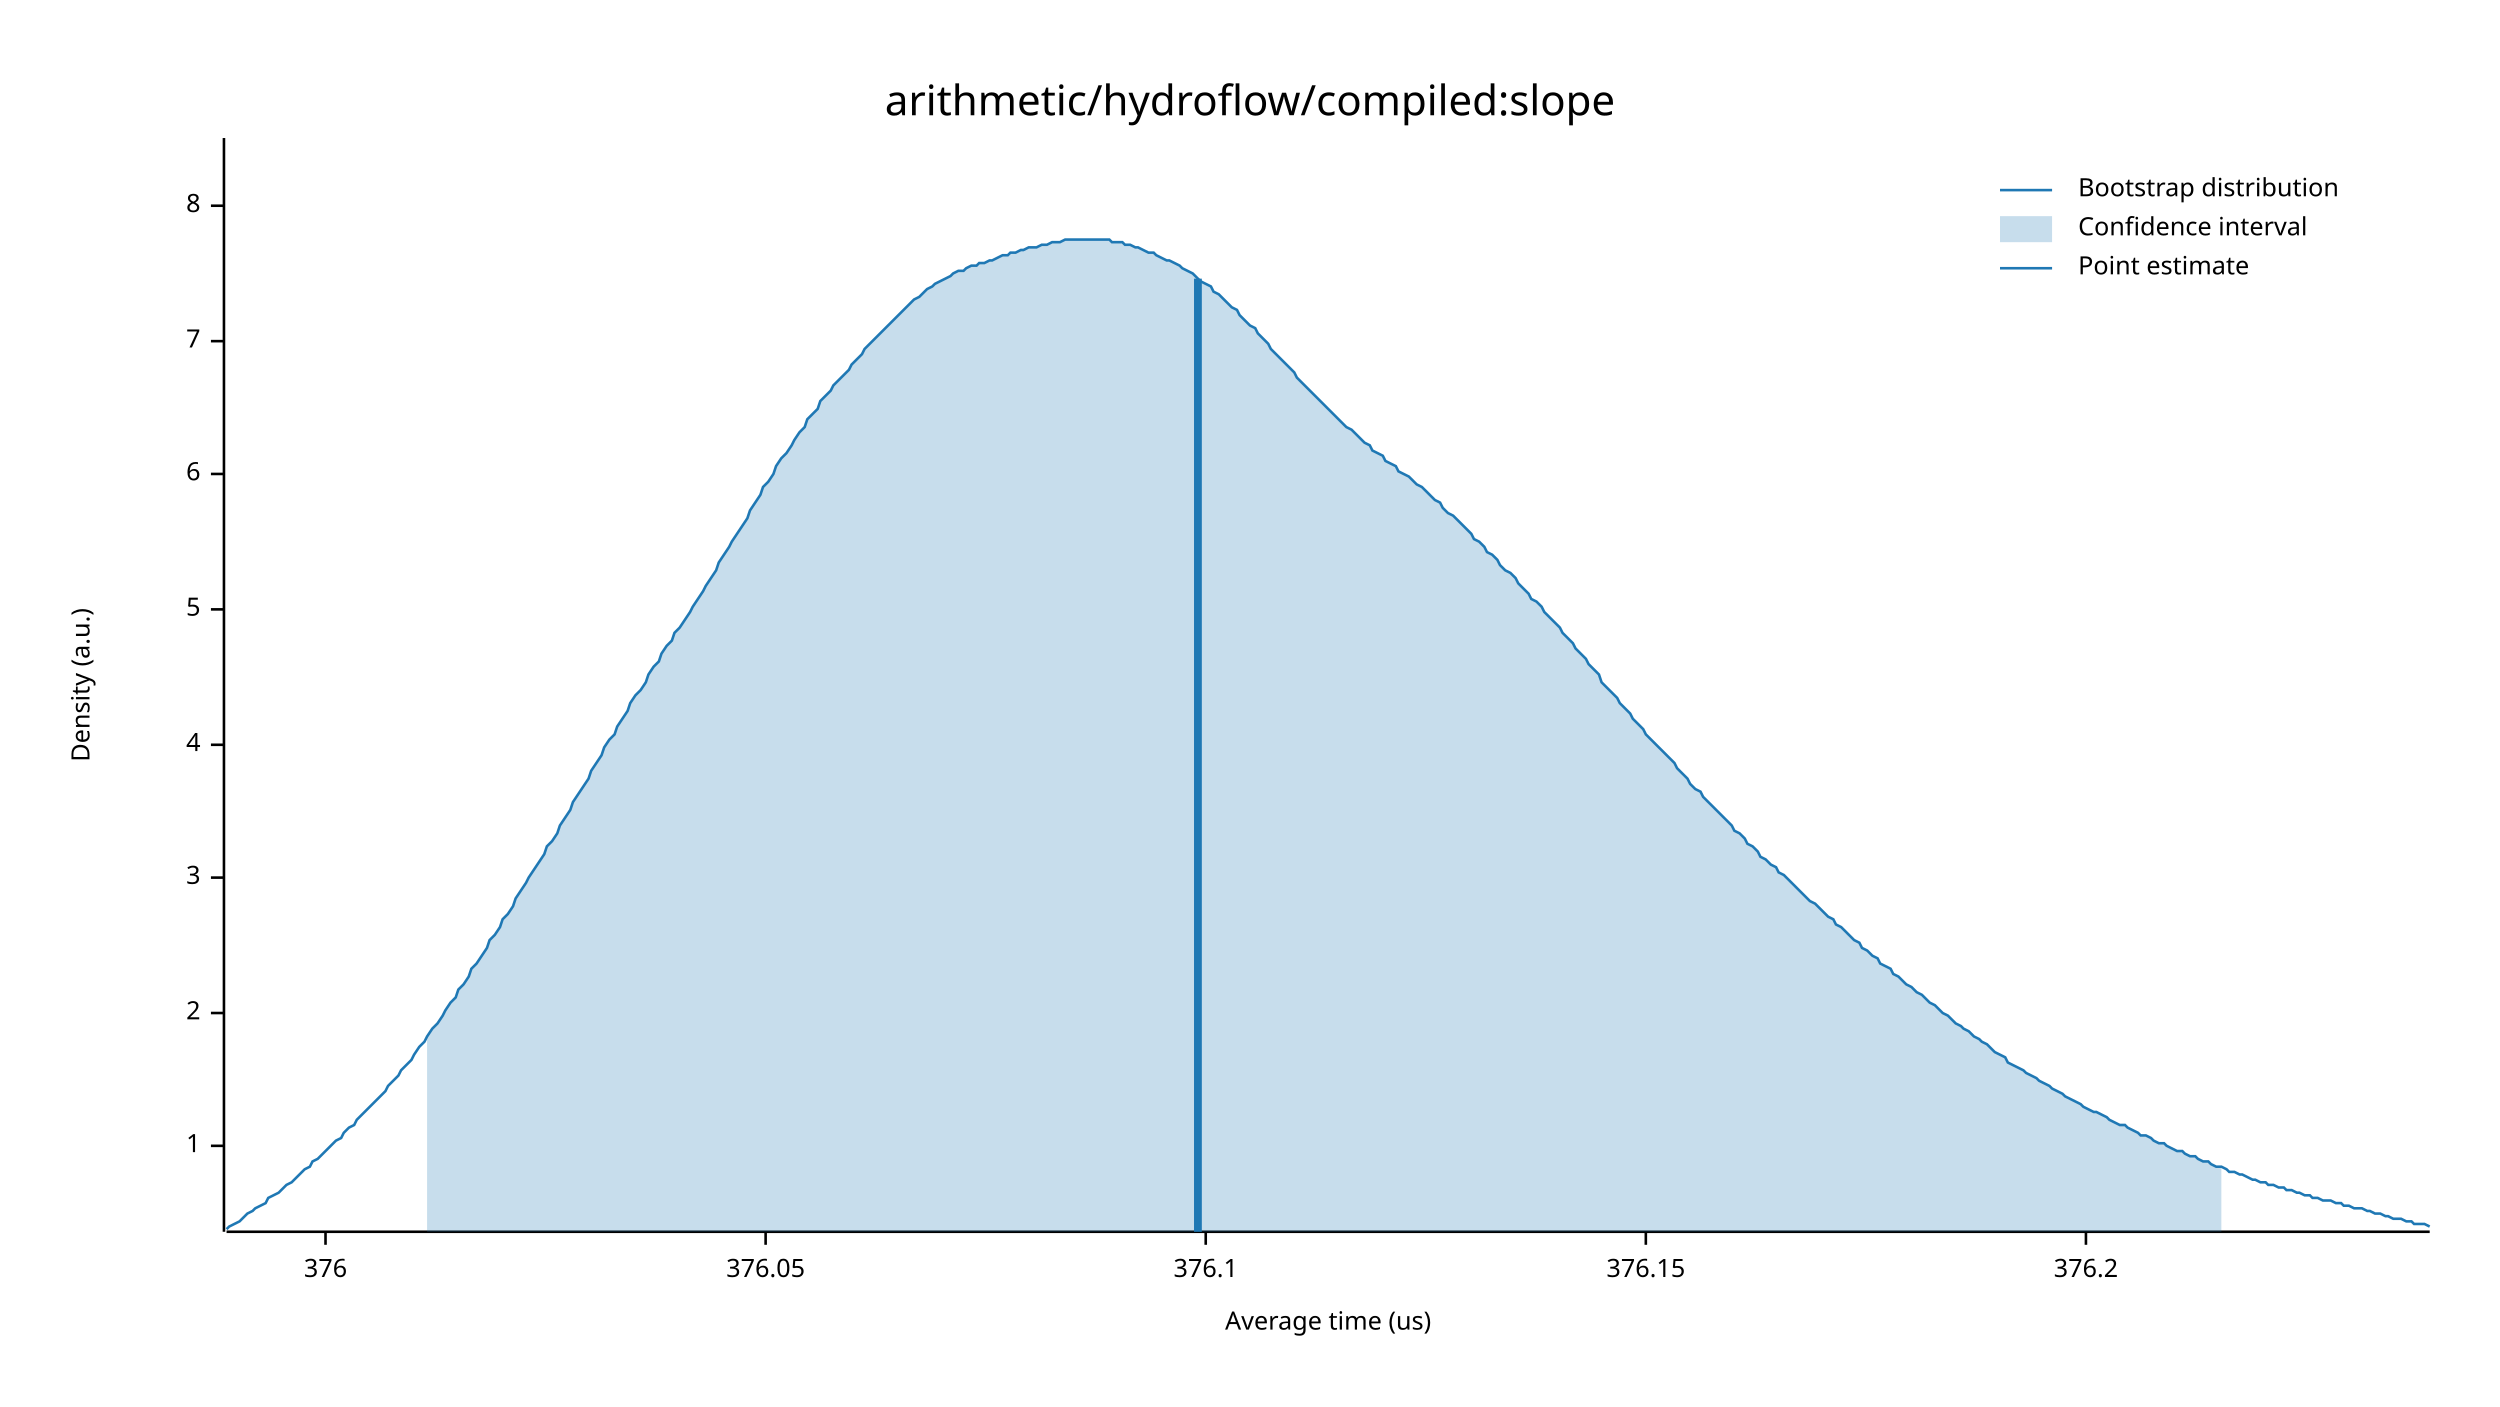
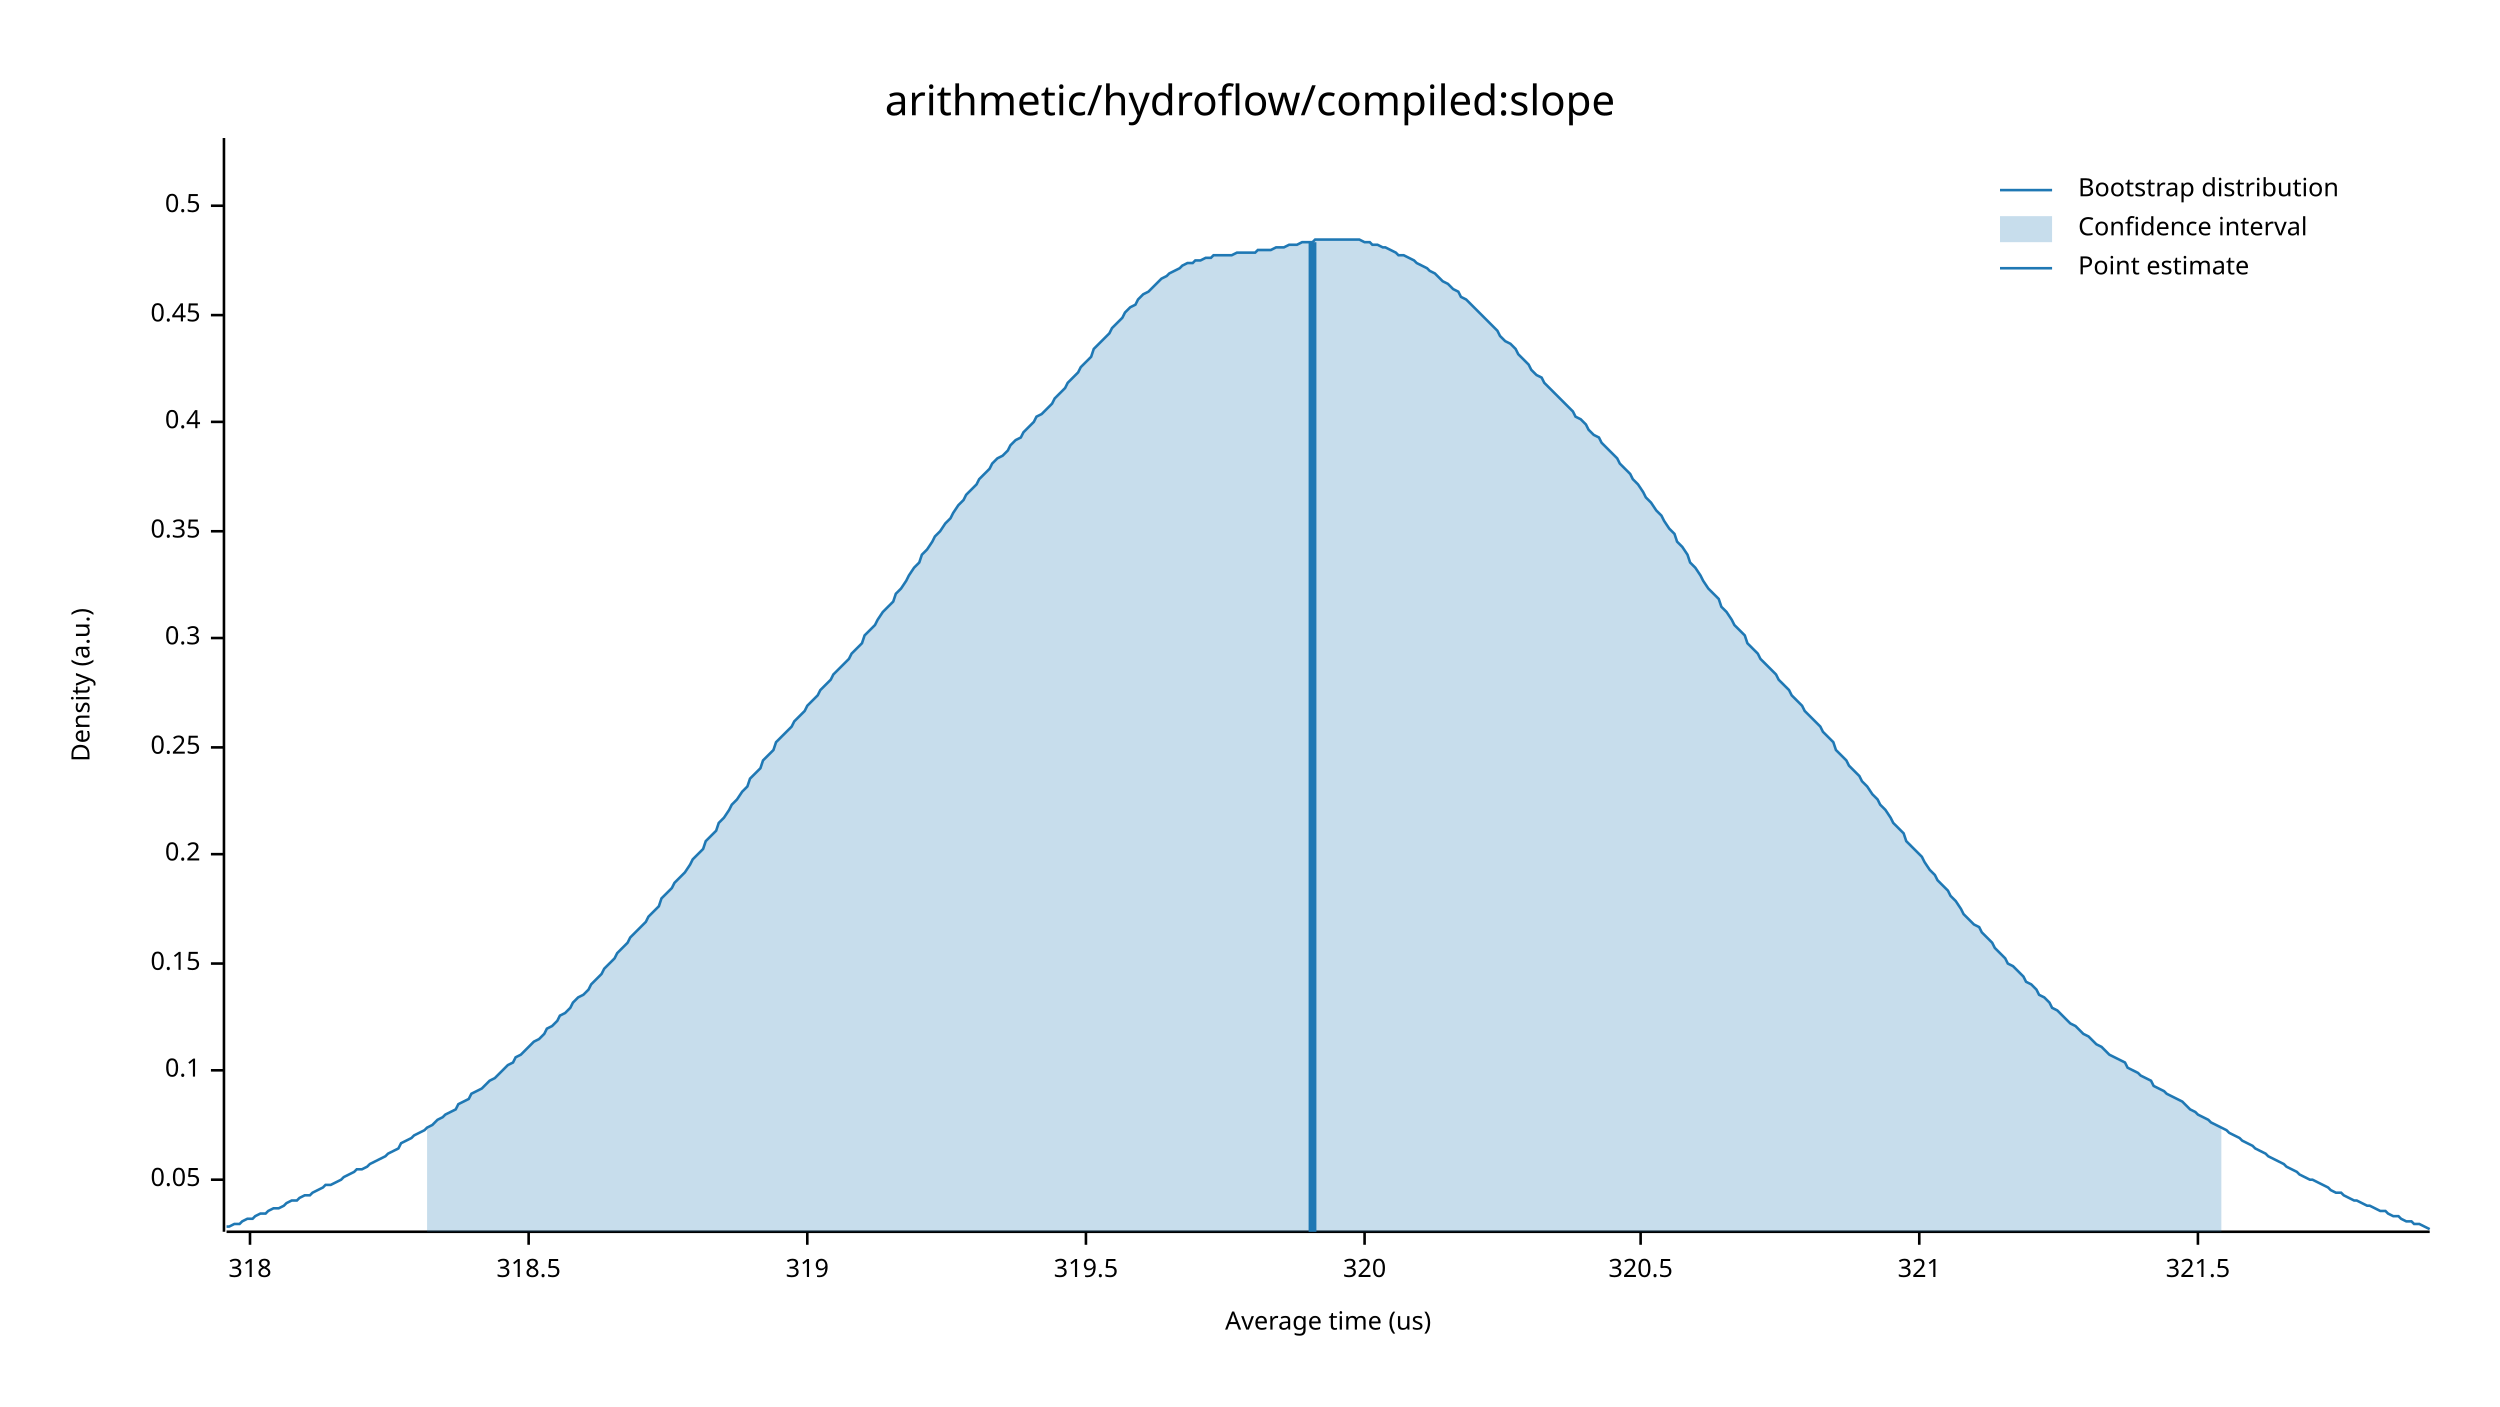
<svg xmlns="http://www.w3.org/2000/svg" width="960" height="540" viewBox="0 0 960 540">
  <text x="480" y="32" dy="0.76em" text-anchor="middle" font-family="sans-serif" font-size="16.129" opacity="1" fill="#000000">
arithmetic/hydroflow/compiled:slope
</text>
  <text x="27" y="263" dy="0.76em" text-anchor="middle" font-family="sans-serif" font-size="9.677" opacity="1" fill="#000000" transform="rotate(270, 27, 263)">
Density (a.u.)
</text>
  <text x="510" y="513" dy="-0.5ex" text-anchor="middle" font-family="sans-serif" font-size="9.677" opacity="1" fill="#000000">
Average time (us)
</text>
  <polyline fill="none" opacity="1" stroke="#000000" stroke-width="1" points="86,53 86,473 " />
-   <text x="77" y="440" dy="0.5ex" text-anchor="end" font-family="sans-serif" font-size="9.677" opacity="1" fill="#000000">
- 1
+   <text x="77" y="453" dy="0.5ex" text-anchor="end" font-family="sans-serif" font-size="9.677" opacity="1" fill="#000000">
+ 0.05
</text>
-   <polyline fill="none" opacity="1" stroke="#000000" stroke-width="1" points="81,440 86,440 " />
-   <text x="77" y="389" dy="0.5ex" text-anchor="end" font-family="sans-serif" font-size="9.677" opacity="1" fill="#000000">
- 2
+   <polyline fill="none" opacity="1" stroke="#000000" stroke-width="1" points="81,453 86,453 " />
+   <text x="77" y="411" dy="0.5ex" text-anchor="end" font-family="sans-serif" font-size="9.677" opacity="1" fill="#000000">
+ 0.1
</text>
-   <polyline fill="none" opacity="1" stroke="#000000" stroke-width="1" points="81,389 86,389 " />
-   <text x="77" y="337" dy="0.5ex" text-anchor="end" font-family="sans-serif" font-size="9.677" opacity="1" fill="#000000">
- 3
+   <polyline fill="none" opacity="1" stroke="#000000" stroke-width="1" points="81,411 86,411 " />
+   <text x="77" y="370" dy="0.5ex" text-anchor="end" font-family="sans-serif" font-size="9.677" opacity="1" fill="#000000">
+ 0.15
</text>
-   <polyline fill="none" opacity="1" stroke="#000000" stroke-width="1" points="81,337 86,337 " />
-   <text x="77" y="286" dy="0.5ex" text-anchor="end" font-family="sans-serif" font-size="9.677" opacity="1" fill="#000000">
- 4
+   <polyline fill="none" opacity="1" stroke="#000000" stroke-width="1" points="81,370 86,370 " />
+   <text x="77" y="328" dy="0.5ex" text-anchor="end" font-family="sans-serif" font-size="9.677" opacity="1" fill="#000000">
+ 0.2
</text>
-   <polyline fill="none" opacity="1" stroke="#000000" stroke-width="1" points="81,286 86,286 " />
-   <text x="77" y="234" dy="0.5ex" text-anchor="end" font-family="sans-serif" font-size="9.677" opacity="1" fill="#000000">
- 5
+   <polyline fill="none" opacity="1" stroke="#000000" stroke-width="1" points="81,328 86,328 " />
+   <text x="77" y="287" dy="0.5ex" text-anchor="end" font-family="sans-serif" font-size="9.677" opacity="1" fill="#000000">
+ 0.25
</text>
-   <polyline fill="none" opacity="1" stroke="#000000" stroke-width="1" points="81,234 86,234 " />
-   <text x="77" y="182" dy="0.5ex" text-anchor="end" font-family="sans-serif" font-size="9.677" opacity="1" fill="#000000">
- 6
+   <polyline fill="none" opacity="1" stroke="#000000" stroke-width="1" points="81,287 86,287 " />
+   <text x="77" y="245" dy="0.5ex" text-anchor="end" font-family="sans-serif" font-size="9.677" opacity="1" fill="#000000">
+ 0.3
</text>
-   <polyline fill="none" opacity="1" stroke="#000000" stroke-width="1" points="81,182 86,182 " />
-   <text x="77" y="131" dy="0.5ex" text-anchor="end" font-family="sans-serif" font-size="9.677" opacity="1" fill="#000000">
- 7
+   <polyline fill="none" opacity="1" stroke="#000000" stroke-width="1" points="81,245 86,245 " />
+   <text x="77" y="204" dy="0.5ex" text-anchor="end" font-family="sans-serif" font-size="9.677" opacity="1" fill="#000000">
+ 0.35
</text>
-   <polyline fill="none" opacity="1" stroke="#000000" stroke-width="1" points="81,131 86,131 " />
+   <polyline fill="none" opacity="1" stroke="#000000" stroke-width="1" points="81,204 86,204 " />
+   <text x="77" y="162" dy="0.5ex" text-anchor="end" font-family="sans-serif" font-size="9.677" opacity="1" fill="#000000">
+ 0.4
+ </text>
+   <polyline fill="none" opacity="1" stroke="#000000" stroke-width="1" points="81,162 86,162 " />
+   <text x="77" y="121" dy="0.5ex" text-anchor="end" font-family="sans-serif" font-size="9.677" opacity="1" fill="#000000">
+ 0.45
+ </text>
+   <polyline fill="none" opacity="1" stroke="#000000" stroke-width="1" points="81,121 86,121 " />
  <text x="77" y="79" dy="0.5ex" text-anchor="end" font-family="sans-serif" font-size="9.677" opacity="1" fill="#000000">
- 8
+ 0.5
</text>
  <polyline fill="none" opacity="1" stroke="#000000" stroke-width="1" points="81,79 86,79 " />
  <polyline fill="none" opacity="1" stroke="#000000" stroke-width="1" points="87,473 933,473 " />
-   <text x="125" y="483" dy="0.76em" text-anchor="middle" font-family="sans-serif" font-size="9.677" opacity="1" fill="#000000">
- 376
+   <text x="96" y="483" dy="0.76em" text-anchor="middle" font-family="sans-serif" font-size="9.677" opacity="1" fill="#000000">
+ 318
</text>
-   <polyline fill="none" opacity="1" stroke="#000000" stroke-width="1" points="125,473 125,478 " />
-   <text x="294" y="483" dy="0.76em" text-anchor="middle" font-family="sans-serif" font-size="9.677" opacity="1" fill="#000000">
- 376.05
+   <polyline fill="none" opacity="1" stroke="#000000" stroke-width="1" points="96,473 96,478 " />
+   <text x="203" y="483" dy="0.76em" text-anchor="middle" font-family="sans-serif" font-size="9.677" opacity="1" fill="#000000">
+ 318.5
</text>
-   <polyline fill="none" opacity="1" stroke="#000000" stroke-width="1" points="294,473 294,478 " />
-   <text x="463" y="483" dy="0.76em" text-anchor="middle" font-family="sans-serif" font-size="9.677" opacity="1" fill="#000000">
- 376.1
+   <polyline fill="none" opacity="1" stroke="#000000" stroke-width="1" points="203,473 203,478 " />
+   <text x="310" y="483" dy="0.76em" text-anchor="middle" font-family="sans-serif" font-size="9.677" opacity="1" fill="#000000">
+ 319
</text>
-   <polyline fill="none" opacity="1" stroke="#000000" stroke-width="1" points="463,473 463,478 " />
-   <text x="632" y="483" dy="0.76em" text-anchor="middle" font-family="sans-serif" font-size="9.677" opacity="1" fill="#000000">
- 376.15
+   <polyline fill="none" opacity="1" stroke="#000000" stroke-width="1" points="310,473 310,478 " />
+   <text x="417" y="483" dy="0.76em" text-anchor="middle" font-family="sans-serif" font-size="9.677" opacity="1" fill="#000000">
+ 319.5
</text>
-   <polyline fill="none" opacity="1" stroke="#000000" stroke-width="1" points="632,473 632,478 " />
-   <text x="801" y="483" dy="0.76em" text-anchor="middle" font-family="sans-serif" font-size="9.677" opacity="1" fill="#000000">
- 376.2
+   <polyline fill="none" opacity="1" stroke="#000000" stroke-width="1" points="417,473 417,478 " />
+   <text x="524" y="483" dy="0.76em" text-anchor="middle" font-family="sans-serif" font-size="9.677" opacity="1" fill="#000000">
+ 320
</text>
-   <polyline fill="none" opacity="1" stroke="#000000" stroke-width="1" points="801,473 801,478 " />
-   <polyline fill="none" opacity="1" stroke="#1F78B4" stroke-width="1" points="87,472 88,471 90,470 92,469 93,468 95,466 97,465 98,464 100,463 102,462 103,460 105,459 107,458 109,456 110,455 112,454 114,452 115,451 117,449 119,448 120,446 122,445 124,443 125,442 127,440 129,438 131,437 132,435 134,433 136,432 137,430 139,428 141,426 142,425 144,423 146,421 148,419 149,417 151,415 153,413 154,411 156,409 158,407 159,405 161,402 163,400 164,398 166,395 168,393 170,390 171,388 173,385 175,383 176,380 178,378 180,375 181,372 183,370 185,367 187,364 188,361 190,359 192,356 193,353 195,351 197,348 198,345 200,342 202,339 203,337 205,334 207,331 209,328 210,325 212,323 214,320 215,317 217,314 219,311 220,308 222,305 224,302 226,299 227,296 229,293 231,290 232,287 234,284 236,282 237,279 239,276 241,273 242,270 244,267 246,265 248,262 249,259 251,256 253,254 254,251 256,248 258,246 259,243 261,241 263,238 265,235 266,233 268,230 270,227 271,225 273,222 275,219 276,216 278,213 280,210 281,208 283,205 285,202 287,199 288,196 290,193 292,190 293,187 295,185 297,182 298,179 300,176 302,174 304,171 305,169 307,166 309,164 310,161 312,159 314,157 315,154 317,152 319,150 320,148 322,146 324,144 326,142 327,140 329,138 331,136 332,134 334,132 336,130 337,129 339,127 341,125 343,123 344,122 346,120 348,118 349,117 351,115 353,114 354,113 356,111 358,110 359,109 361,108 363,107 365,106 366,105 368,104 370,104 371,103 373,102 375,102 376,101 378,101 380,100 381,100 383,99 385,98 387,98 388,97 390,97 392,96 393,96 395,95 397,95 398,95 400,94 402,94 404,93 405,93 407,93 409,92 410,92 412,92 414,92 415,92 417,92 419,92 420,92 422,92 424,92 426,92 427,93 429,93 431,93 432,94 434,94 436,95 437,95 439,96 441,97 443,97 444,98 446,99 448,100 449,100 451,101 453,102 454,103 456,104 458,105 459,106 461,108 463,109 465,110 466,112 468,113 470,115 471,116 473,118 475,119 476,121 478,123 480,125 482,126 483,128 485,130 487,132 488,134 490,136 492,138 493,139 495,141 497,143 498,145 500,147 502,149 504,151 505,152 507,154 509,156 510,157 512,159 514,161 515,162 517,164 519,165 521,167 522,168 524,170 526,171 527,173 529,174 531,175 532,177 534,178 536,179 537,181 539,182 541,183 543,185 544,186 546,187 548,189 549,190 551,192 553,193 554,195 556,197 558,198 560,200 561,201 563,203 565,205 566,207 568,208 570,210 571,212 573,213 575,215 576,217 578,219 580,220 582,222 583,224 585,226 587,228 588,230 590,231 592,233 593,235 595,237 597,239 599,241 600,243 602,245 604,247 605,249 607,251 609,253 610,255 612,257 614,259 615,262 617,264 619,266 621,268 622,270 624,272 626,274 627,276 629,278 631,280 632,282 634,284 636,286 638,288 639,289 641,291 643,293 644,295 646,297 648,299 649,301 651,303 653,304 654,306 656,308 658,310 660,312 661,313 663,315 665,317 666,319 668,320 670,322 671,324 673,325 675,327 676,329 678,330 680,332 682,333 683,335 685,336 687,338 688,339 690,341 692,343 693,344 695,346 697,347 699,349 700,350 702,352 704,353 705,355 707,356 709,358 710,359 712,361 714,362 715,364 717,365 719,367 721,368 722,370 724,371 726,372 727,374 729,375 731,377 732,378 734,379 736,381 738,382 739,383 741,385 743,386 744,387 746,389 748,390 749,391 751,393 753,394 754,395 756,396 758,398 760,399 761,400 763,401 765,403 766,404 768,405 770,406 771,408 773,409 775,410 777,411 778,412 780,413 782,414 783,415 785,416 787,417 788,418 790,419 792,420 793,421 795,422 797,423 799,424 800,425 802,426 804,427 805,427 807,428 809,429 810,430 812,431 814,432 816,432 817,433 819,434 821,435 822,436 824,436 826,437 827,438 829,439 831,439 832,440 834,441 836,442 838,442 839,443 841,444 843,444 844,445 846,446 848,446 849,447 851,448 853,448 855,449 856,450 858,450 860,451 861,451 863,452 865,453 866,453 868,454 870,454 871,455 873,455 875,456 877,456 878,457 880,457 882,458 883,458 885,459 887,459 888,460 890,460 892,461 894,461 895,461 897,462 899,462 900,463 902,463 904,464 905,464 907,464 909,465 910,465 912,466 914,466 916,467 917,467 919,468 921,468 922,468 924,469 926,469 927,470 929,470 931,470 933,471 " />
-   <polygon opacity="0.25" fill="#1F78B4" points="164,398 166,395 168,393 170,390 171,388 173,385 175,383 176,380 178,378 180,375 181,372 183,370 185,367 187,364 188,361 190,359 192,356 193,353 195,351 197,348 198,345 200,342 202,339 203,337 205,334 207,331 209,328 210,325 212,323 214,320 215,317 217,314 219,311 220,308 222,305 224,302 226,299 227,296 229,293 231,290 232,287 234,284 236,282 237,279 239,276 241,273 242,270 244,267 246,265 248,262 249,259 251,256 253,254 254,251 256,248 258,246 259,243 261,241 263,238 265,235 266,233 268,230 270,227 271,225 273,222 275,219 276,216 278,213 280,210 281,208 283,205 285,202 287,199 288,196 290,193 292,190 293,187 295,185 297,182 298,179 300,176 302,174 304,171 305,169 307,166 309,164 310,161 312,159 314,157 315,154 317,152 319,150 320,148 322,146 324,144 326,142 327,140 329,138 331,136 332,134 334,132 336,130 337,129 339,127 341,125 343,123 344,122 346,120 348,118 349,117 351,115 353,114 354,113 356,111 358,110 359,109 361,108 363,107 365,106 366,105 368,104 370,104 371,103 373,102 375,102 376,101 378,101 380,100 381,100 383,99 385,98 387,98 388,97 390,97 392,96 393,96 395,95 397,95 398,95 400,94 402,94 404,93 405,93 407,93 409,92 410,92 412,92 414,92 415,92 417,92 419,92 420,92 422,92 424,92 426,92 427,93 429,93 431,93 432,94 434,94 436,95 437,95 439,96 441,97 443,97 444,98 446,99 448,100 449,100 451,101 453,102 454,103 456,104 458,105 459,106 461,108 463,109 465,110 466,112 468,113 470,115 471,116 473,118 475,119 476,121 478,123 480,125 482,126 483,128 485,130 487,132 488,134 490,136 492,138 493,139 495,141 497,143 498,145 500,147 502,149 504,151 505,152 507,154 509,156 510,157 512,159 514,161 515,162 517,164 519,165 521,167 522,168 524,170 526,171 527,173 529,174 531,175 532,177 534,178 536,179 537,181 539,182 541,183 543,185 544,186 546,187 548,189 549,190 551,192 553,193 554,195 556,197 558,198 560,200 561,201 563,203 565,205 566,207 568,208 570,210 571,212 573,213 575,215 576,217 578,219 580,220 582,222 583,224 585,226 587,228 588,230 590,231 592,233 593,235 595,237 597,239 599,241 600,243 602,245 604,247 605,249 607,251 609,253 610,255 612,257 614,259 615,262 617,264 619,266 621,268 622,270 624,272 626,274 627,276 629,278 631,280 632,282 634,284 636,286 638,288 639,289 641,291 643,293 644,295 646,297 648,299 649,301 651,303 653,304 654,306 656,308 658,310 660,312 661,313 663,315 665,317 666,319 668,320 670,322 671,324 673,325 675,327 676,329 678,330 680,332 682,333 683,335 685,336 687,338 688,339 690,341 692,343 693,344 695,346 697,347 699,349 700,350 702,352 704,353 705,355 707,356 709,358 710,359 712,361 714,362 715,364 717,365 719,367 721,368 722,370 724,371 726,372 727,374 729,375 731,377 732,378 734,379 736,381 738,382 739,383 741,385 743,386 744,387 746,389 748,390 749,391 751,393 753,394 754,395 756,396 758,398 760,399 761,400 763,401 765,403 766,404 768,405 770,406 771,408 773,409 775,410 777,411 778,412 780,413 782,414 783,415 785,416 787,417 788,418 790,419 792,420 793,421 795,422 797,423 799,424 800,425 802,426 804,427 805,427 807,428 809,429 810,430 812,431 814,432 816,432 817,433 819,434 821,435 822,436 824,436 826,437 827,438 829,439 831,439 832,440 834,441 836,442 838,442 839,443 841,444 843,444 844,445 846,446 848,446 849,447 851,448 853,448 853,473 164,473 " />
-   <polyline fill="none" opacity="1" stroke="#1F78B4" stroke-width="3" points="460,473 460,107 " />
+   <polyline fill="none" opacity="1" stroke="#000000" stroke-width="1" points="524,473 524,478 " />
+   <text x="630" y="483" dy="0.76em" text-anchor="middle" font-family="sans-serif" font-size="9.677" opacity="1" fill="#000000">
+ 320.5
+ </text>
+   <polyline fill="none" opacity="1" stroke="#000000" stroke-width="1" points="630,473 630,478 " />
+   <text x="737" y="483" dy="0.76em" text-anchor="middle" font-family="sans-serif" font-size="9.677" opacity="1" fill="#000000">
+ 321
+ </text>
+   <polyline fill="none" opacity="1" stroke="#000000" stroke-width="1" points="737,473 737,478 " />
+   <text x="844" y="483" dy="0.76em" text-anchor="middle" font-family="sans-serif" font-size="9.677" opacity="1" fill="#000000">
+ 321.5
+ </text>
+   <polyline fill="none" opacity="1" stroke="#000000" stroke-width="1" points="844,473 844,478 " />
+   <polyline fill="none" opacity="1" stroke="#1F78B4" stroke-width="1" points="87,471 88,471 90,470 92,470 93,469 95,468 97,468 98,467 100,466 102,466 103,465 105,464 107,464 109,463 110,462 112,461 114,461 115,460 117,459 119,459 120,458 122,457 124,456 125,455 127,455 129,454 131,453 132,452 134,451 136,450 137,449 139,449 141,448 142,447 144,446 146,445 148,444 149,443 151,442 153,441 154,439 156,438 158,437 159,436 161,435 163,434 164,433 166,432 168,430 170,429 171,428 173,427 175,426 176,424 178,423 180,422 181,420 183,419 185,418 187,416 188,415 190,414 192,412 193,411 195,409 197,408 198,406 200,405 202,403 203,402 205,400 207,399 209,397 210,395 212,394 214,392 215,390 217,389 219,387 220,385 222,383 224,382 226,380 227,378 229,376 231,374 232,372 234,370 236,368 237,366 239,364 241,362 242,360 244,358 246,356 248,354 249,352 251,350 253,348 254,345 256,343 258,341 259,339 261,337 263,335 265,332 266,330 268,328 270,326 271,323 273,321 275,319 276,316 278,314 280,311 281,309 283,307 285,304 287,302 288,299 290,297 292,295 293,292 295,290 297,288 298,285 300,283 302,281 304,279 305,277 307,275 309,273 310,271 312,269 314,267 315,265 317,263 319,261 320,259 322,257 324,255 326,253 327,251 329,249 331,247 332,244 334,242 336,240 337,238 339,235 341,233 343,231 344,228 346,226 348,223 349,221 351,218 353,216 354,213 356,211 358,208 359,206 361,204 363,201 365,199 366,197 368,194 370,192 371,190 373,188 375,186 376,184 378,182 380,180 381,178 383,176 385,175 387,173 388,171 390,169 392,168 393,166 395,164 397,162 398,160 400,159 402,157 404,155 405,153 407,151 409,149 410,147 412,145 414,143 415,141 417,139 419,137 420,134 422,132 424,130 426,128 427,126 429,124 431,122 432,120 434,118 436,117 437,115 439,113 441,112 443,110 444,109 446,107 448,106 449,105 451,104 453,103 454,102 456,101 458,101 459,100 461,100 463,99 465,99 466,98 468,98 470,98 471,98 473,98 475,97 476,97 478,97 480,97 482,97 483,96 485,96 487,96 488,96 490,95 492,95 493,95 495,94 497,94 498,94 500,93 502,93 504,93 505,92 507,92 509,92 510,92 512,92 514,92 515,92 517,92 519,92 521,92 522,92 524,93 526,93 527,94 529,94 531,95 532,95 534,96 536,97 537,98 539,98 541,99 543,100 544,101 546,102 548,103 549,104 551,105 553,107 554,108 556,109 558,111 560,112 561,114 563,115 565,117 566,118 568,120 570,122 571,123 573,125 575,127 576,129 578,131 580,132 582,134 583,136 585,138 587,140 588,142 590,144 592,145 593,147 595,149 597,151 599,153 600,154 602,156 604,158 605,160 607,161 609,163 610,165 612,167 614,168 615,170 617,172 619,174 621,176 622,178 624,180 626,182 627,184 629,186 631,189 632,191 634,193 636,196 638,198 639,200 641,203 643,205 644,208 646,210 648,213 649,216 651,218 653,221 654,223 656,226 658,228 660,230 661,233 663,235 665,238 666,240 668,242 670,244 671,247 673,249 675,251 676,253 678,255 680,257 682,259 683,261 685,263 687,265 688,267 690,269 692,271 693,273 695,275 697,277 699,279 700,281 702,283 704,285 705,288 707,290 709,292 710,294 712,296 714,298 715,300 717,302 719,305 721,307 722,309 724,311 726,314 727,316 729,318 731,320 732,323 734,325 736,327 738,329 739,331 741,334 743,336 744,338 746,340 748,342 749,344 751,346 753,349 754,351 756,353 758,355 760,356 761,358 763,360 765,362 766,364 768,366 770,368 771,370 773,371 775,373 777,375 778,377 780,378 782,380 783,382 785,383 787,385 788,387 790,388 792,390 793,391 795,393 797,394 799,396 800,397 802,398 804,400 805,401 807,402 809,404 810,405 812,406 814,407 816,408 817,410 819,411 821,412 822,413 824,414 826,415 827,417 829,418 831,419 832,420 834,421 836,422 838,423 839,424 841,426 843,427 844,428 846,429 848,430 849,431 851,432 853,433 855,434 856,435 858,436 860,437 861,438 863,439 865,440 866,441 868,442 870,443 871,444 873,445 875,446 877,447 878,448 880,449 882,450 883,451 885,452 887,453 888,453 890,454 892,455 894,456 895,457 897,458 899,458 900,459 902,460 904,461 905,461 907,462 909,463 910,463 912,464 914,465 916,465 917,466 919,467 921,467 922,468 924,469 926,469 927,470 929,470 931,471 933,472 " />
+   <polygon opacity="0.25" fill="#1F78B4" points="164,433 166,432 168,430 170,429 171,428 173,427 175,426 176,424 178,423 180,422 181,420 183,419 185,418 187,416 188,415 190,414 192,412 193,411 195,409 197,408 198,406 200,405 202,403 203,402 205,400 207,399 209,397 210,395 212,394 214,392 215,390 217,389 219,387 220,385 222,383 224,382 226,380 227,378 229,376 231,374 232,372 234,370 236,368 237,366 239,364 241,362 242,360 244,358 246,356 248,354 249,352 251,350 253,348 254,345 256,343 258,341 259,339 261,337 263,335 265,332 266,330 268,328 270,326 271,323 273,321 275,319 276,316 278,314 280,311 281,309 283,307 285,304 287,302 288,299 290,297 292,295 293,292 295,290 297,288 298,285 300,283 302,281 304,279 305,277 307,275 309,273 310,271 312,269 314,267 315,265 317,263 319,261 320,259 322,257 324,255 326,253 327,251 329,249 331,247 332,244 334,242 336,240 337,238 339,235 341,233 343,231 344,228 346,226 348,223 349,221 351,218 353,216 354,213 356,211 358,208 359,206 361,204 363,201 365,199 366,197 368,194 370,192 371,190 373,188 375,186 376,184 378,182 380,180 381,178 383,176 385,175 387,173 388,171 390,169 392,168 393,166 395,164 397,162 398,160 400,159 402,157 404,155 405,153 407,151 409,149 410,147 412,145 414,143 415,141 417,139 419,137 420,134 422,132 424,130 426,128 427,126 429,124 431,122 432,120 434,118 436,117 437,115 439,113 441,112 443,110 444,109 446,107 448,106 449,105 451,104 453,103 454,102 456,101 458,101 459,100 461,100 463,99 465,99 466,98 468,98 470,98 471,98 473,98 475,97 476,97 478,97 480,97 482,97 483,96 485,96 487,96 488,96 490,95 492,95 493,95 495,94 497,94 498,94 500,93 502,93 504,93 505,92 507,92 509,92 510,92 512,92 514,92 515,92 517,92 519,92 521,92 522,92 524,93 526,93 527,94 529,94 531,95 532,95 534,96 536,97 537,98 539,98 541,99 543,100 544,101 546,102 548,103 549,104 551,105 553,107 554,108 556,109 558,111 560,112 561,114 563,115 565,117 566,118 568,120 570,122 571,123 573,125 575,127 576,129 578,131 580,132 582,134 583,136 585,138 587,140 588,142 590,144 592,145 593,147 595,149 597,151 599,153 600,154 602,156 604,158 605,160 607,161 609,163 610,165 612,167 614,168 615,170 617,172 619,174 621,176 622,178 624,180 626,182 627,184 629,186 631,189 632,191 634,193 636,196 638,198 639,200 641,203 643,205 644,208 646,210 648,213 649,216 651,218 653,221 654,223 656,226 658,228 660,230 661,233 663,235 665,238 666,240 668,242 670,244 671,247 673,249 675,251 676,253 678,255 680,257 682,259 683,261 685,263 687,265 688,267 690,269 692,271 693,273 695,275 697,277 699,279 700,281 702,283 704,285 705,288 707,290 709,292 710,294 712,296 714,298 715,300 717,302 719,305 721,307 722,309 724,311 726,314 727,316 729,318 731,320 732,323 734,325 736,327 738,329 739,331 741,334 743,336 744,338 746,340 748,342 749,344 751,346 753,349 754,351 756,353 758,355 760,356 761,358 763,360 765,362 766,364 768,366 770,368 771,370 773,371 775,373 777,375 778,377 780,378 782,380 783,382 785,383 787,385 788,387 790,388 792,390 793,391 795,393 797,394 799,396 800,397 802,398 804,400 805,401 807,402 809,404 810,405 812,406 814,407 816,408 817,410 819,411 821,412 822,413 824,414 826,415 827,417 829,418 831,419 832,420 834,421 836,422 838,423 839,424 841,426 843,427 844,428 846,429 848,430 849,431 851,432 853,433 853,473 164,473 " />
+   <polyline fill="none" opacity="1" stroke="#1F78B4" stroke-width="3" points="504,473 504,93 " />
  <text x="798" y="68" dy="0.76em" text-anchor="start" font-family="sans-serif" font-size="9.677" opacity="1" fill="#000000">
Bootstrap distribution
</text>
  <text x="798" y="83" dy="0.76em" text-anchor="start" font-family="sans-serif" font-size="9.677" opacity="1" fill="#000000">
Confidence interval
</text>
  <text x="798" y="98" dy="0.76em" text-anchor="start" font-family="sans-serif" font-size="9.677" opacity="1" fill="#000000">
Point estimate
</text>
  <polyline fill="none" opacity="1" stroke="#1F78B4" stroke-width="1" points="768,73 788,73 " />
  <rect x="768" y="83" width="20" height="10" opacity="0.25" fill="#1F78B4" stroke="none" />
  <polyline fill="none" opacity="1" stroke="#1F78B4" stroke-width="1" points="768,103 788,103 " />
</svg>
